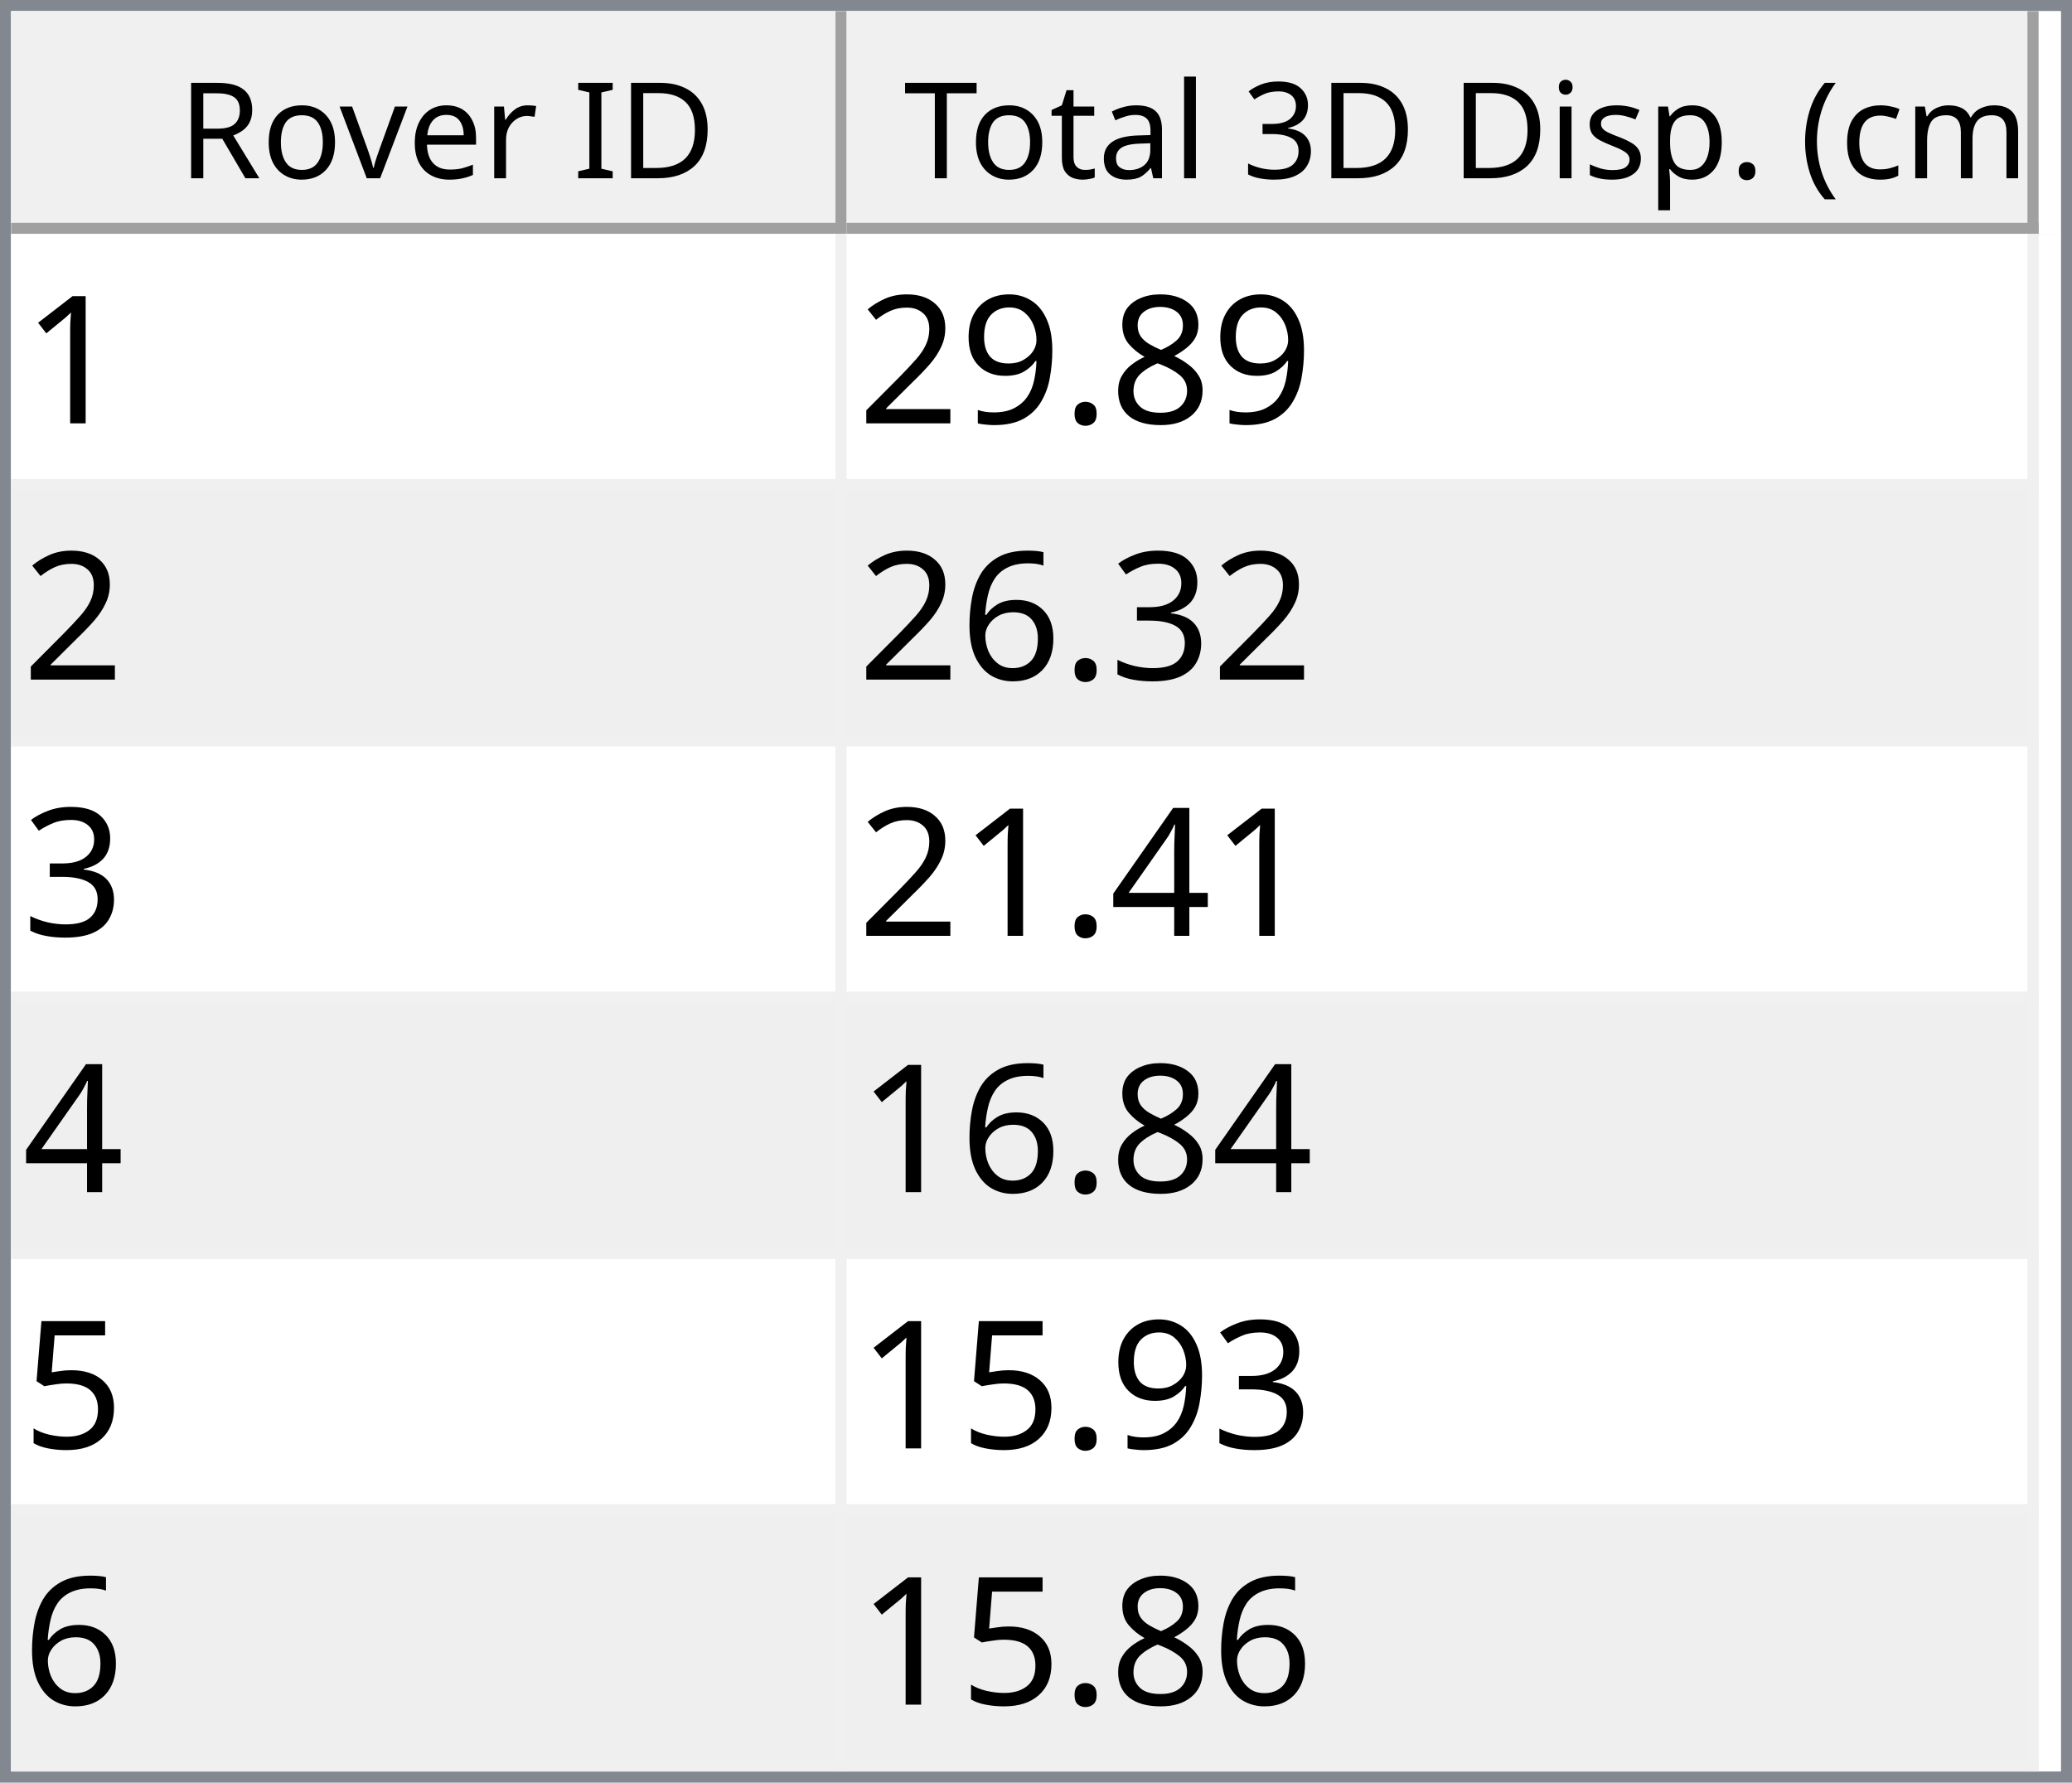
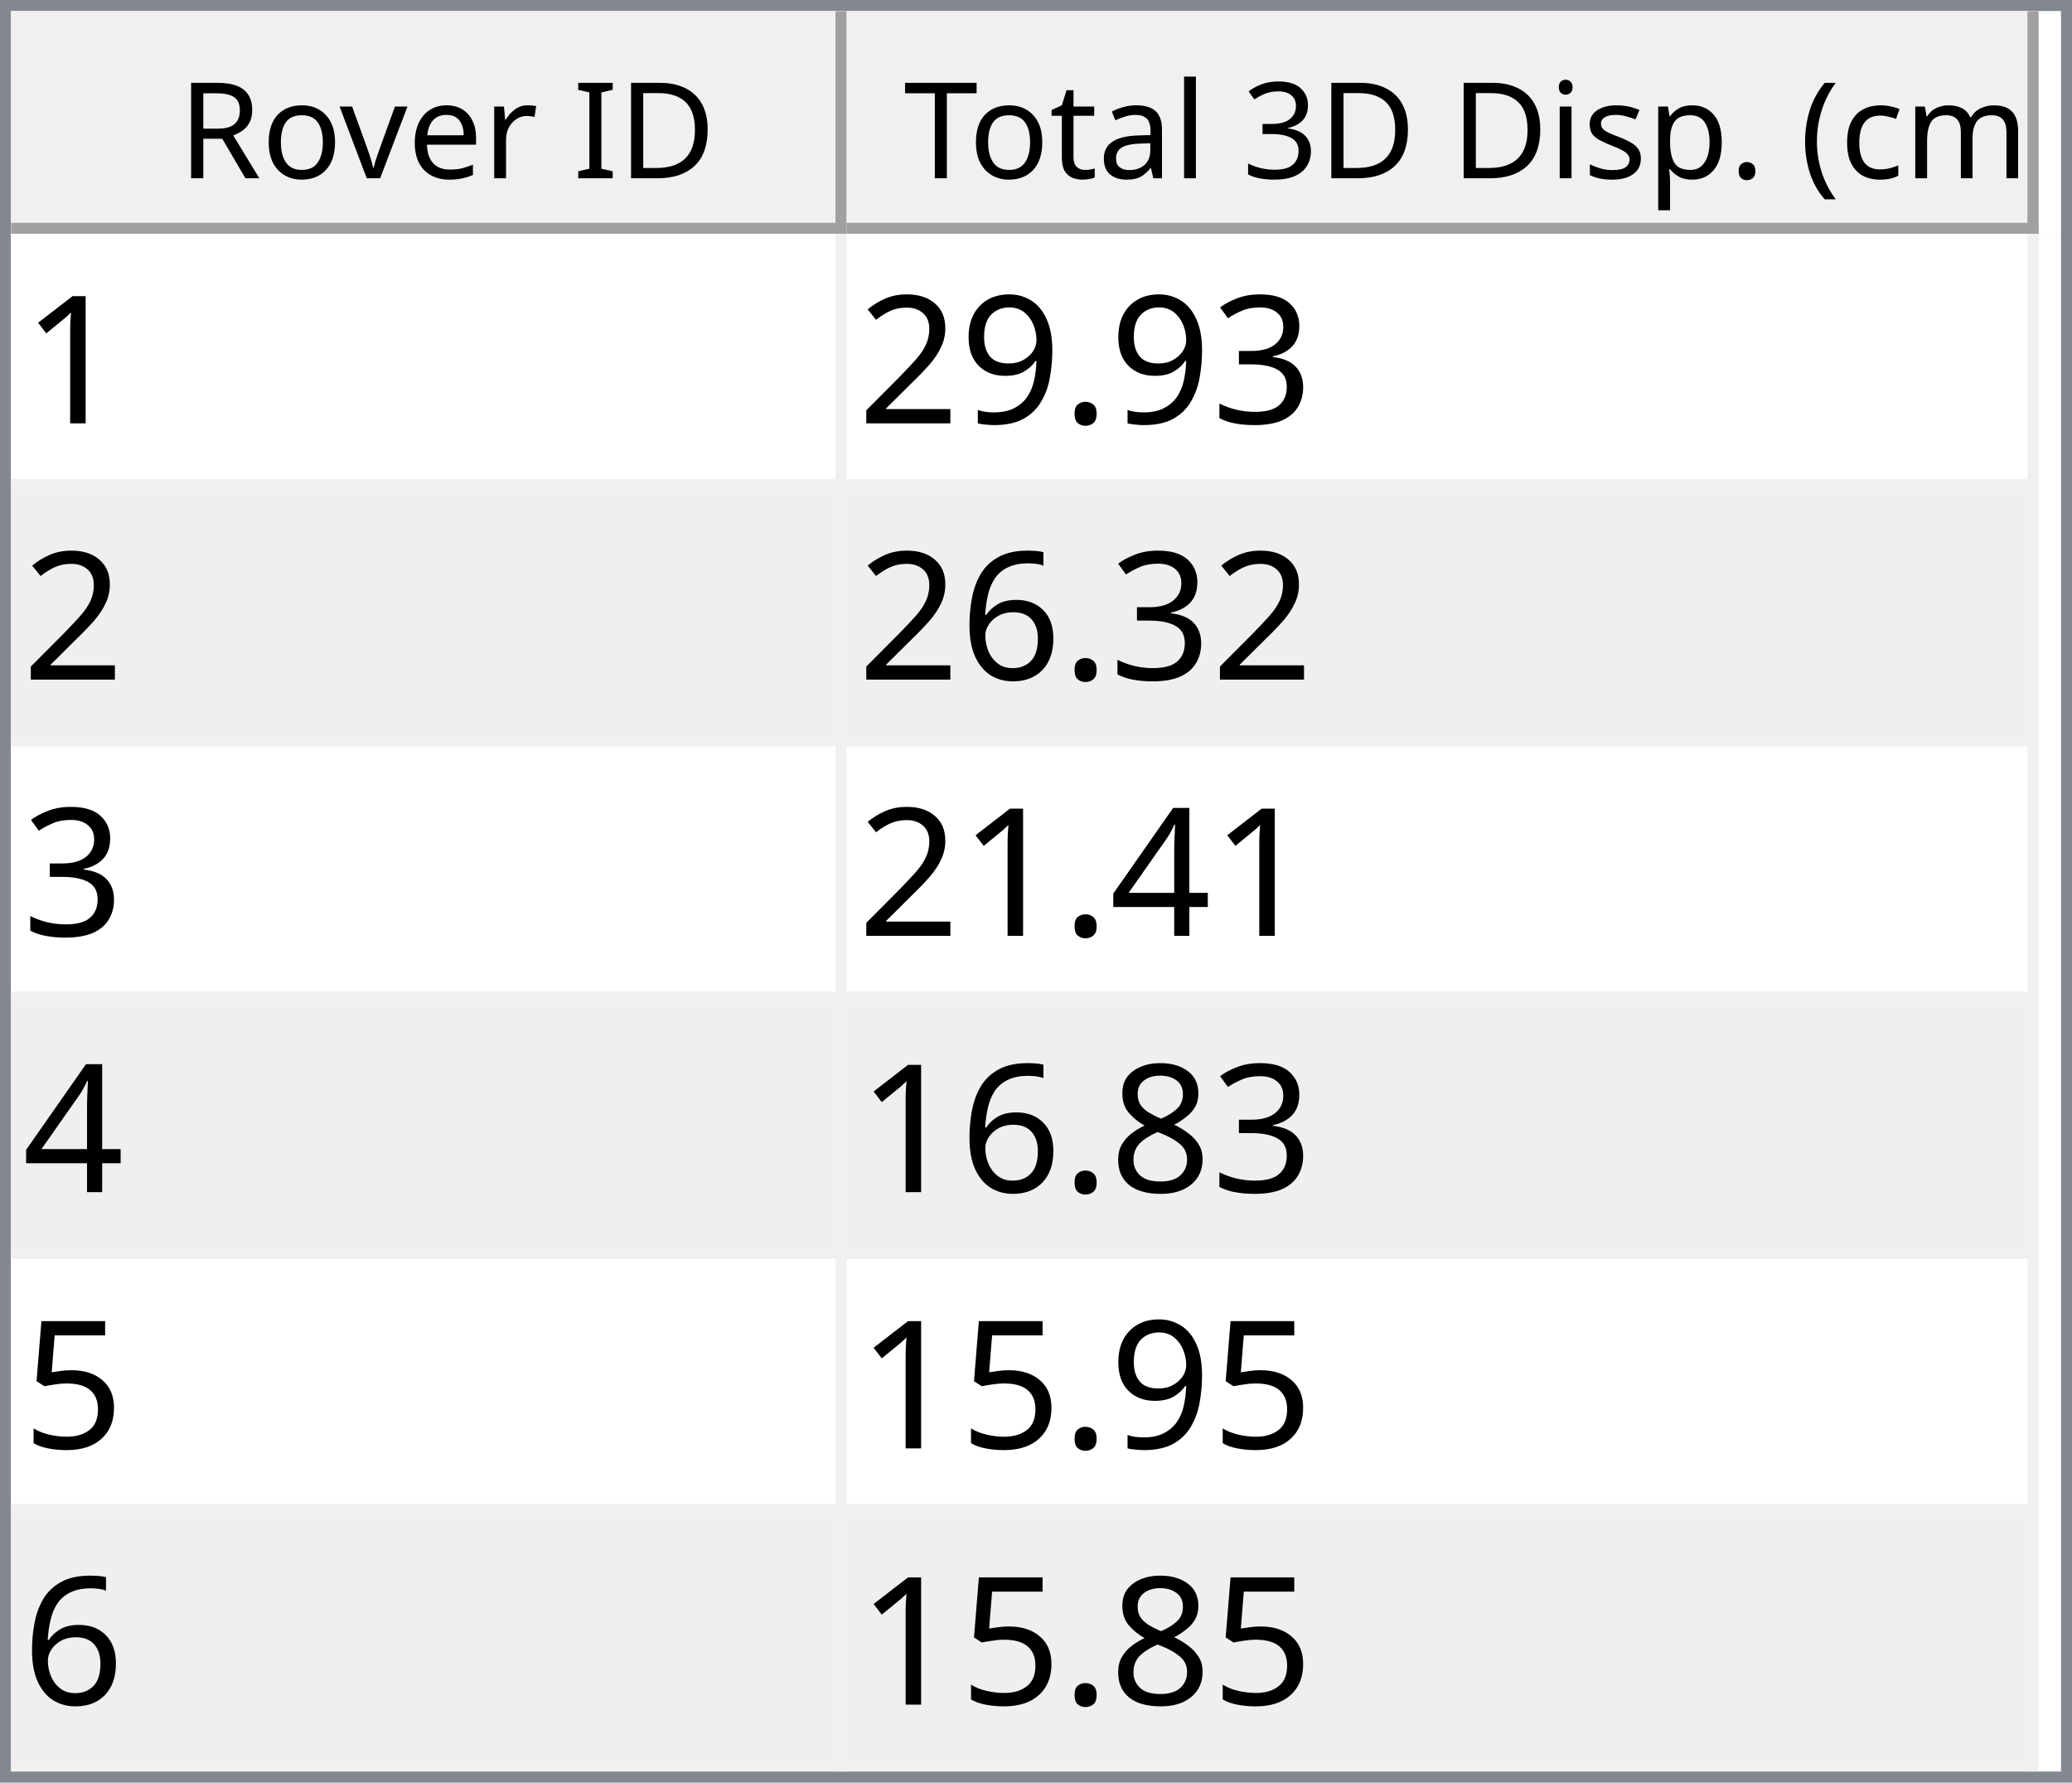
<svg xmlns="http://www.w3.org/2000/svg" style="fill-opacity:1; color-rendering:auto; color-interpolation:auto; text-rendering:auto; stroke:black; stroke-linecap:square; stroke-miterlimit:10; shape-rendering:auto; stroke-opacity:1; fill:black; stroke-dasharray:none; font-weight:normal; stroke-width:1; font-family:'Dialog'; font-style:normal; stroke-linejoin:miter; font-size:12px; stroke-dashoffset:0; image-rendering:auto;" width="186" height="160">
  <defs id="genericDefs" />
  <g>
    <defs id="defs1">
      <clipPath clipPathUnits="userSpaceOnUse" id="clipPath1">
        <path d="M0 0 L186 0 L186 160 L0 160 L0 0 Z" />
      </clipPath>
      <clipPath clipPathUnits="userSpaceOnUse" id="clipPath2">
        <path d="M0 0 L0 160 L186 160 L186 0 Z" />
      </clipPath>
      <clipPath clipPathUnits="userSpaceOnUse" id="clipPath3">
        <path d="M0 0 L0 20 L184 20 L184 0 Z" />
      </clipPath>
      <clipPath clipPathUnits="userSpaceOnUse" id="clipPath4">
        <path d="M0 0 L0 20 L75 20 L75 0 Z" />
      </clipPath>
      <clipPath clipPathUnits="userSpaceOnUse" id="clipPath5">
        <path d="M1 1 L1 19 L74 19 L74 1 Z" />
      </clipPath>
      <clipPath clipPathUnits="userSpaceOnUse" id="clipPath6">
        <path d="M0 0 L0 18 L73 18 L73 0 Z" />
      </clipPath>
      <clipPath clipPathUnits="userSpaceOnUse" id="clipPath7">
        <path d="M-0.5 -0.5 L-0.5 19.5 L74.5 19.5 L74.5 -0.5 Z" />
      </clipPath>
      <clipPath clipPathUnits="userSpaceOnUse" id="clipPath8">
        <path d="M0 0 L0 20 L107 20 L107 0 Z" />
      </clipPath>
      <clipPath clipPathUnits="userSpaceOnUse" id="clipPath9">
        <path d="M1 1 L1 19 L106 19 L106 1 Z" />
      </clipPath>
      <clipPath clipPathUnits="userSpaceOnUse" id="clipPath10">
        <path d="M0 0 L0 18 L105 18 L105 0 Z" />
      </clipPath>
      <clipPath clipPathUnits="userSpaceOnUse" id="clipPath11">
        <path d="M-0.5 -0.5 L-0.5 19.5 L106.5 19.5 L106.5 -0.5 Z" />
      </clipPath>
      <clipPath clipPathUnits="userSpaceOnUse" id="clipPath12">
        <path d="M0 0 L0 138 L184 138 L184 0 Z" />
      </clipPath>
      <clipPath clipPathUnits="userSpaceOnUse" id="clipPath13">
        <path d="M0 0 L0 138 L182 138 L182 0 Z" />
      </clipPath>
      <clipPath clipPathUnits="userSpaceOnUse" id="clipPath14">
        <path d="M-0.5 -0.5 L-0.5 137.5 L181.5 137.5 L181.5 -0.5 Z" />
      </clipPath>
      <clipPath clipPathUnits="userSpaceOnUse" id="clipPath15">
        <path d="M0 0 L0 22 L74 22 L74 0 Z" />
      </clipPath>
      <clipPath clipPathUnits="userSpaceOnUse" id="clipPath16">
        <path d="M0 0 L0 22 L106 22 L106 0 Z" />
      </clipPath>
      <font horiz-adv-x="64.551" id="font1">
        <font-face ascent="107.91" descent="25.098" units-per-em="100" style="font-style:normal; font-family:Segoe UI; font-weight:normal;" />
        <missing-glyph horiz-adv-x="64.551" d="M8.109 0 L8.109 68.266 L56.453 68.266 L56.453 0 L8.109 0 ZM15.328 7.234 L49.219 7.234 L49.219 61.031 L15.328 61.031 L15.328 7.234 Z" />
        <glyph unicode="D" horiz-adv-x="70.117" d="M9.188 0 L9.188 70.016 L28.516 70.016 Q65.531 70.016 65.531 35.891 Q65.531 19.672 55.25 9.836 Q44.969 0 27.734 0 L9.188 0 ZM17.391 62.594 L17.391 7.422 L27.828 7.422 Q41.609 7.422 49.273 14.797 Q56.938 22.172 56.938 35.688 Q56.938 62.594 28.328 62.594 L17.391 62.594 Z" />
        <glyph unicode="I" horiz-adv-x="26.611" d="M17.391 0 L9.188 0 L9.188 70.016 L17.391 70.016 L17.391 0 Z" />
        <glyph unicode=" " horiz-adv-x="27.393" d="" />
        <glyph unicode="r" horiz-adv-x="34.766" d="M34.188 41.891 Q32.078 43.5 28.125 43.5 Q23 43.5 19.555 38.672 Q16.109 33.844 16.109 25.484 L16.109 0 L8.109 0 L8.109 50 L16.109 50 L16.109 39.703 L16.312 39.703 Q18.016 44.969 21.531 47.922 Q25.047 50.875 29.391 50.875 Q32.516 50.875 34.188 50.203 L34.188 41.891 Z" />
        <glyph unicode="e" horiz-adv-x="52.295" d="M48.297 23 L12.984 23 Q13.188 14.656 17.484 10.109 Q21.781 5.562 29.297 5.562 Q37.75 5.562 44.828 11.141 L44.828 3.609 Q38.234 -1.172 27.391 -1.172 Q16.797 -1.172 10.742 5.641 Q4.688 12.453 4.688 24.812 Q4.688 36.469 11.305 43.82 Q17.922 51.172 27.734 51.172 Q37.547 51.172 42.922 44.828 Q48.297 38.484 48.297 27.203 L48.297 23 ZM40.094 29.781 Q40.047 36.719 36.75 40.578 Q33.453 44.438 27.594 44.438 Q21.922 44.438 17.969 40.383 Q14.016 36.328 13.094 29.781 L40.094 29.781 Z" />
        <glyph unicode="v" horiz-adv-x="47.9" d="M47.406 50 L27.484 0 L19.625 0 L0.688 50 L9.469 50 L22.172 13.672 Q23.578 9.672 23.922 6.688 L24.125 6.688 Q24.609 10.453 25.688 13.484 L38.969 50 L47.406 50 Z" />
        <glyph unicode="o" horiz-adv-x="58.594" d="M29 -1.172 Q17.922 -1.172 11.305 5.836 Q4.688 12.844 4.688 24.422 Q4.688 37.016 11.57 44.094 Q18.453 51.172 30.172 51.172 Q41.359 51.172 47.633 44.289 Q53.906 37.406 53.906 25.203 Q53.906 13.234 47.141 6.031 Q40.375 -1.172 29 -1.172 ZM29.594 44.438 Q21.875 44.438 17.383 39.188 Q12.891 33.938 12.891 24.703 Q12.891 15.828 17.43 10.695 Q21.969 5.562 29.594 5.562 Q37.359 5.562 41.531 10.594 Q45.703 15.625 45.703 24.906 Q45.703 34.281 41.531 39.359 Q37.359 44.438 29.594 44.438 Z" />
        <glyph unicode="R" horiz-adv-x="59.814" d="M59.375 0 L49.609 0 L37.891 19.625 Q36.281 22.359 34.766 24.289 Q33.25 26.219 31.664 27.438 Q30.078 28.656 28.25 29.219 Q26.422 29.781 24.125 29.781 L17.391 29.781 L17.391 0 L9.188 0 L9.188 70.016 L30.078 70.016 Q34.672 70.016 38.555 68.867 Q42.438 67.719 45.289 65.375 Q48.141 63.031 49.758 59.547 Q51.375 56.062 51.375 51.375 Q51.375 47.703 50.273 44.656 Q49.172 41.609 47.148 39.211 Q45.125 36.812 42.266 35.133 Q39.406 33.453 35.844 32.516 L35.844 32.328 Q37.594 31.547 38.891 30.547 Q40.188 29.547 41.359 28.18 Q42.531 26.812 43.68 25.078 Q44.828 23.344 46.234 21.047 L59.375 0 ZM17.391 62.594 L17.391 37.203 L28.516 37.203 Q31.594 37.203 34.203 38.133 Q36.812 39.062 38.719 40.797 Q40.625 42.531 41.703 45.047 Q42.781 47.562 42.781 50.688 Q42.781 56.297 39.141 59.445 Q35.5 62.594 28.609 62.594 L17.391 62.594 Z" />
        <glyph unicode=")" horiz-adv-x="30.176" d="M8.297 -15.922 L1.172 -15.922 Q16.406 2.344 16.406 26.812 Q16.406 51.469 1.078 70.016 L8.297 70.016 Q23.531 52.156 23.531 26.703 Q23.531 1.375 8.297 -15.922 Z" />
        <glyph unicode="m" horiz-adv-x="86.133" d="M79.109 0 L71.094 0 L71.094 28.719 Q71.094 37.016 68.531 40.727 Q65.969 44.438 59.906 44.438 Q54.781 44.438 51.195 39.75 Q47.609 35.062 47.609 28.516 L47.609 0 L39.594 0 L39.594 29.688 Q39.594 44.438 28.219 44.438 Q22.953 44.438 19.531 40.016 Q16.109 35.594 16.109 28.516 L16.109 0 L8.109 0 L8.109 50 L16.109 50 L16.109 42.094 L16.312 42.094 Q21.625 51.172 31.844 51.172 Q36.969 51.172 40.773 48.312 Q44.578 45.453 46 40.828 Q51.562 51.172 62.594 51.172 Q79.109 51.172 79.109 30.812 L79.109 0 Z" />
        <glyph unicode="c" horiz-adv-x="46.191" d="M42.188 2.297 Q36.422 -1.172 28.516 -1.172 Q17.828 -1.172 11.258 5.789 Q4.688 12.75 4.688 23.828 Q4.688 36.188 11.766 43.68 Q18.844 51.172 30.672 51.172 Q37.25 51.172 42.281 48.734 L42.281 40.531 Q36.719 44.438 30.375 44.438 Q22.703 44.438 17.797 38.945 Q12.891 33.453 12.891 24.516 Q12.891 15.719 17.508 10.641 Q22.125 5.562 29.891 5.562 Q36.422 5.562 42.188 9.906 L42.188 2.297 Z" />
        <glyph unicode="(" horiz-adv-x="30.176" d="M29.109 -15.922 L21.969 -15.922 Q6.844 1.375 6.844 26.703 Q6.844 52.156 21.969 70.016 L29.203 70.016 Q13.875 51.469 13.875 26.812 Q13.875 2.344 29.109 -15.922 Z" />
        <glyph unicode="." horiz-adv-x="21.68" d="M10.891 -1.078 Q8.641 -1.078 7.055 0.539 Q5.469 2.156 5.469 4.391 Q5.469 6.641 7.055 8.273 Q8.641 9.906 10.891 9.906 Q13.188 9.906 14.797 8.273 Q16.406 6.641 16.406 4.391 Q16.406 2.156 14.797 0.539 Q13.188 -1.078 10.891 -1.078 Z" />
        <glyph unicode="p" horiz-adv-x="58.789" d="M16.312 7.234 L16.109 7.234 L16.109 -23 L8.109 -23 L8.109 50 L16.109 50 L16.109 41.219 L16.312 41.219 Q22.219 51.172 33.594 51.172 Q43.266 51.172 48.688 44.461 Q54.109 37.75 54.109 26.469 Q54.109 13.922 48 6.375 Q41.891 -1.172 31.297 -1.172 Q21.578 -1.172 16.312 7.234 ZM16.109 27.391 L16.109 20.406 Q16.109 14.203 20.141 9.883 Q24.172 5.562 30.375 5.562 Q37.641 5.562 41.773 11.133 Q45.906 16.703 45.906 26.609 Q45.906 34.969 42.047 39.703 Q38.188 44.438 31.594 44.438 Q24.609 44.438 20.359 39.578 Q16.109 34.719 16.109 27.391 Z" />
        <glyph unicode="s" horiz-adv-x="42.432" d="M5.078 1.812 L5.078 10.406 Q11.625 5.562 19.484 5.562 Q30.031 5.562 30.031 12.594 Q30.031 14.594 29.125 15.992 Q28.219 17.391 26.68 18.461 Q25.141 19.531 23.07 20.383 Q21 21.234 18.609 22.172 Q15.281 23.484 12.766 24.828 Q10.25 26.172 8.57 27.859 Q6.891 29.547 6.031 31.695 Q5.172 33.844 5.172 36.719 Q5.172 40.234 6.789 42.945 Q8.406 45.656 11.086 47.484 Q13.766 49.312 17.211 50.242 Q20.656 51.172 24.312 51.172 Q30.812 51.172 35.938 48.922 L35.938 40.828 Q30.422 44.438 23.25 44.438 Q21 44.438 19.195 43.922 Q17.391 43.406 16.094 42.477 Q14.797 41.547 14.086 40.258 Q13.375 38.969 13.375 37.406 Q13.375 35.453 14.086 34.133 Q14.797 32.812 16.164 31.789 Q17.531 30.766 19.484 29.938 Q21.438 29.109 23.922 28.125 Q27.25 26.859 29.883 25.516 Q32.516 24.172 34.375 22.484 Q36.234 20.797 37.234 18.602 Q38.234 16.406 38.234 13.375 Q38.234 9.672 36.602 6.938 Q34.969 4.203 32.234 2.398 Q29.5 0.594 25.93 -0.289 Q22.359 -1.172 18.453 -1.172 Q10.75 -1.172 5.078 1.812 Z" />
        <glyph unicode="i" horiz-adv-x="24.219" d="M12.203 62.703 Q10.062 62.703 8.547 64.164 Q7.031 65.625 7.031 67.875 Q7.031 70.125 8.547 71.609 Q10.062 73.094 12.203 73.094 Q14.406 73.094 15.945 71.609 Q17.484 70.125 17.484 67.875 Q17.484 65.719 15.945 64.211 Q14.406 62.703 12.203 62.703 ZM16.109 0 L8.109 0 L8.109 50 L16.109 50 L16.109 0 Z" />
        <glyph unicode="3" horiz-adv-x="53.906" d="M46.531 19.828 Q46.531 15.094 44.75 11.211 Q42.969 7.328 39.719 4.57 Q36.469 1.812 31.93 0.297 Q27.391 -1.219 21.922 -1.219 Q11.922 -1.219 6 2.594 L6 11.188 Q13.094 5.609 22.219 5.609 Q25.875 5.609 28.828 6.539 Q31.781 7.469 33.906 9.227 Q36.031 10.984 37.18 13.477 Q38.328 15.969 38.328 19.094 Q38.328 32.812 18.797 32.812 L12.984 32.812 L12.984 39.594 L18.5 39.594 Q35.797 39.594 35.797 52.484 Q35.797 64.406 22.609 64.406 Q15.188 64.406 8.688 59.422 L8.688 67.188 Q15.375 71.188 24.609 71.188 Q29 71.188 32.57 69.969 Q36.141 68.75 38.68 66.555 Q41.219 64.359 42.609 61.281 Q44 58.203 44 54.5 Q44 40.672 30.031 36.719 L30.031 36.531 Q33.594 36.141 36.625 34.797 Q39.656 33.453 41.852 31.305 Q44.047 29.156 45.289 26.25 Q46.531 23.344 46.531 19.828 Z" />
        <glyph unicode="l" horiz-adv-x="24.219" d="M16.109 0 L8.109 0 L8.109 74.031 L16.109 74.031 L16.109 0 Z" />
        <glyph unicode="a" horiz-adv-x="50.879" d="M43.891 0 L35.891 0 L35.891 7.812 L35.688 7.812 Q30.469 -1.172 20.312 -1.172 Q12.844 -1.172 8.617 2.781 Q4.391 6.734 4.391 13.281 Q4.391 27.297 20.906 29.594 L35.891 31.688 Q35.891 44.438 25.594 44.438 Q16.547 44.438 9.281 38.281 L9.281 46.484 Q16.656 51.172 26.266 51.172 Q43.891 51.172 43.891 32.516 L43.891 0 ZM35.891 25.297 L23.828 23.641 Q18.266 22.859 15.43 20.875 Q12.594 18.891 12.594 13.875 Q12.594 10.203 15.211 7.883 Q17.828 5.562 22.172 5.562 Q28.125 5.562 32.008 9.742 Q35.891 13.922 35.891 20.312 L35.891 25.297 Z" />
        <glyph unicode="t" horiz-adv-x="33.887" d="M31.297 0.484 Q28.469 -1.078 23.828 -1.078 Q10.688 -1.078 10.688 13.578 L10.688 43.172 L2.094 43.172 L2.094 50 L10.688 50 L10.688 62.203 L18.703 64.797 L18.703 50 L31.297 50 L31.297 43.172 L18.703 43.172 L18.703 14.984 Q18.703 9.969 20.414 7.82 Q22.125 5.672 26.078 5.672 Q29.109 5.672 31.297 7.328 L31.297 0.484 Z" />
        <glyph unicode="T" horiz-adv-x="52.393" d="M50.594 62.594 L30.375 62.594 L30.375 0 L22.172 0 L22.172 62.594 L2 62.594 L2 70.016 L50.594 70.016 L50.594 62.594 Z" />
      </font>
      <font horiz-adv-x="75.0" id="font2">
        <font-face ascent="100.537" descent="21.973" units-per-em="100" style="font-style:normal; font-family:sans-serif; font-weight:normal;" />
        <missing-glyph horiz-adv-x="75.0" d="M12.5 0 L12.5 62.5 L62.5 62.5 L62.5 0 L12.5 0 ZM14.062 1.562 L60.938 1.562 L60.938 60.938 L14.062 60.938 L14.062 1.562 Z" />
        <glyph unicode="1" horiz-adv-x="55.615" d="M37.25 0 L28.469 0 L28.469 56 Q25.297 52.984 20.141 49.953 Q14.984 46.922 10.891 45.406 L10.891 53.906 Q18.266 57.375 23.781 62.305 Q29.297 67.234 31.594 71.875 L37.25 71.875 L37.25 0 Z" />
-         <glyph unicode="8" horiz-adv-x="55.615" d="M17.672 38.812 Q12.203 40.828 9.57 44.539 Q6.938 48.25 6.938 53.422 Q6.938 61.234 12.555 66.555 Q18.172 71.875 27.484 71.875 Q36.859 71.875 42.578 66.43 Q48.297 60.984 48.297 53.172 Q48.297 48.188 45.68 44.508 Q43.062 40.828 37.75 38.812 Q44.344 36.672 47.781 31.883 Q51.219 27.094 51.219 20.453 Q51.219 11.281 44.727 5.031 Q38.234 -1.219 27.641 -1.219 Q17.047 -1.219 10.547 5.055 Q4.047 11.328 4.047 20.703 Q4.047 27.688 7.594 32.398 Q11.141 37.109 17.672 38.812 ZM15.922 53.719 Q15.922 48.641 19.195 45.414 Q22.469 42.188 27.688 42.188 Q32.766 42.188 36.016 45.383 Q39.266 48.578 39.266 53.219 Q39.266 58.062 35.914 61.359 Q32.562 64.656 27.594 64.656 Q22.562 64.656 19.242 61.43 Q15.922 58.203 15.922 53.719 ZM13.094 20.656 Q13.094 16.891 14.875 13.375 Q16.656 9.859 20.172 7.93 Q23.688 6 27.734 6 Q34.031 6 38.133 10.055 Q42.234 14.109 42.234 20.359 Q42.234 26.703 38.016 30.859 Q33.797 35.016 27.438 35.016 Q21.234 35.016 17.164 30.914 Q13.094 26.812 13.094 20.656 Z" />
+         <glyph unicode="3" horiz-adv-x="55.615" d="M4.203 18.891 L12.984 20.062 Q14.5 12.594 18.141 9.297 Q21.781 6 27 6 Q33.203 6 37.477 10.297 Q41.75 14.594 41.75 20.953 Q41.75 27 37.797 30.93 Q33.844 34.859 27.734 34.859 Q25.25 34.859 21.531 33.891 L22.516 41.609 Q23.391 41.5 23.922 41.5 Q29.547 41.5 34.039 44.43 Q38.531 47.359 38.531 53.469 Q38.531 58.297 35.258 61.477 Q31.984 64.656 26.812 64.656 Q21.688 64.656 18.266 61.43 Q14.844 58.203 13.875 51.766 L5.078 53.328 Q6.688 62.156 12.398 67.016 Q18.109 71.875 26.609 71.875 Q32.469 71.875 37.398 69.359 Q42.328 66.844 44.945 62.5 Q47.562 58.156 47.562 53.266 Q47.562 48.641 45.07 44.828 Q42.578 41.016 37.703 38.766 Q44.047 37.312 47.562 32.695 Q51.078 28.078 51.078 21.141 Q51.078 11.766 44.242 5.25 Q37.406 -1.266 26.953 -1.266 Q17.531 -1.266 11.305 4.352 Q5.078 9.969 4.203 18.891 Z" />
        <glyph unicode="." horiz-adv-x="27.783" d="M9.078 0 L9.078 10.016 L19.094 10.016 L19.094 0 L9.078 0 Z" />
        <glyph unicode="9" horiz-adv-x="55.615" d="M5.469 16.547 L13.922 17.328 Q14.984 11.375 18.016 8.688 Q21.047 6 25.781 6 Q29.828 6 32.883 7.859 Q35.938 9.719 37.891 12.82 Q39.844 15.922 41.164 21.195 Q42.484 26.469 42.484 31.938 Q42.484 32.516 42.438 33.688 Q39.797 29.5 35.234 26.883 Q30.672 24.266 25.344 24.266 Q16.453 24.266 10.305 30.711 Q4.156 37.156 4.156 47.703 Q4.156 58.594 10.578 65.234 Q17 71.875 26.656 71.875 Q33.641 71.875 39.43 68.117 Q45.219 64.359 48.219 57.398 Q51.219 50.438 51.219 37.25 Q51.219 23.531 48.242 15.406 Q45.266 7.281 39.383 3.031 Q33.5 -1.219 25.594 -1.219 Q17.188 -1.219 11.867 3.445 Q6.547 8.109 5.469 16.547 ZM41.453 48.141 Q41.453 55.719 37.43 60.156 Q33.406 64.594 27.734 64.594 Q21.875 64.594 17.531 59.812 Q13.188 55.031 13.188 47.406 Q13.188 40.578 17.312 36.305 Q21.438 32.031 27.484 32.031 Q33.594 32.031 37.523 36.305 Q41.453 40.578 41.453 48.141 Z" />
        <glyph unicode="2" horiz-adv-x="55.615" d="M50.344 8.453 L50.344 0 L3.031 0 Q2.938 3.172 4.047 6.109 Q5.859 10.938 9.836 15.625 Q13.812 20.312 21.344 26.469 Q33.016 36.031 37.117 41.625 Q41.219 47.219 41.219 52.203 Q41.219 57.422 37.477 61.008 Q33.734 64.594 27.734 64.594 Q21.391 64.594 17.578 60.789 Q13.766 56.984 13.719 50.25 L4.688 51.172 Q5.609 61.281 11.664 66.578 Q17.719 71.875 27.938 71.875 Q38.234 71.875 44.242 66.164 Q50.25 60.453 50.25 52 Q50.25 47.703 48.492 43.555 Q46.734 39.406 42.656 34.812 Q38.578 30.219 29.109 22.219 Q21.188 15.578 18.945 13.211 Q16.703 10.844 15.234 8.453 L50.344 8.453 Z" />
-         <glyph unicode="3" horiz-adv-x="55.615" d="M4.203 18.891 L12.984 20.062 Q14.5 12.594 18.141 9.297 Q21.781 6 27 6 Q33.203 6 37.477 10.297 Q41.75 14.594 41.75 20.953 Q41.75 27 37.797 30.93 Q33.844 34.859 27.734 34.859 Q25.25 34.859 21.531 33.891 L22.516 41.609 Q23.391 41.5 23.922 41.5 Q29.547 41.5 34.039 44.43 Q38.531 47.359 38.531 53.469 Q38.531 58.297 35.258 61.477 Q31.984 64.656 26.812 64.656 Q21.688 64.656 18.266 61.43 Q14.844 58.203 13.875 51.766 L5.078 53.328 Q6.688 62.156 12.398 67.016 Q18.109 71.875 26.609 71.875 Q32.469 71.875 37.398 69.359 Q42.328 66.844 44.945 62.5 Q47.562 58.156 47.562 53.266 Q47.562 48.641 45.07 44.828 Q42.578 41.016 37.703 38.766 Q44.047 37.312 47.562 32.695 Q51.078 28.078 51.078 21.141 Q51.078 11.766 44.242 5.25 Q37.406 -1.266 26.953 -1.266 Q17.531 -1.266 11.305 4.352 Q5.078 9.969 4.203 18.891 Z" />
        <glyph unicode="6" horiz-adv-x="55.615" d="M49.75 54.047 L41.016 53.375 Q39.844 58.547 37.703 60.891 Q34.125 64.656 28.906 64.656 Q24.703 64.656 21.531 62.312 Q17.391 59.281 14.992 53.469 Q12.594 47.656 12.5 36.922 Q15.672 41.75 20.266 44.094 Q24.859 46.438 29.891 46.438 Q38.672 46.438 44.852 39.969 Q51.031 33.5 51.031 23.25 Q51.031 16.5 48.125 10.719 Q45.219 4.938 40.141 1.859 Q35.062 -1.219 28.609 -1.219 Q17.625 -1.219 10.695 6.859 Q3.766 14.938 3.766 33.5 Q3.766 54.25 11.422 63.672 Q18.109 71.875 29.438 71.875 Q37.891 71.875 43.289 67.141 Q48.688 62.406 49.75 54.047 ZM13.875 23.188 Q13.875 18.656 15.797 14.508 Q17.719 10.359 21.188 8.18 Q24.656 6 28.469 6 Q34.031 6 38.039 10.492 Q42.047 14.984 42.047 22.703 Q42.047 30.125 38.086 34.398 Q34.125 38.672 28.125 38.672 Q22.172 38.672 18.023 34.398 Q13.875 30.125 13.875 23.188 Z" />
        <glyph unicode="4" horiz-adv-x="55.615" d="M32.328 0 L32.328 17.141 L1.266 17.141 L1.266 25.203 L33.938 71.578 L41.109 71.578 L41.109 25.203 L50.781 25.203 L50.781 17.141 L41.109 17.141 L41.109 0 L32.328 0 ZM32.328 25.203 L32.328 57.469 L9.906 25.203 L32.328 25.203 Z" />
+         <glyph unicode="8" horiz-adv-x="55.615" d="M17.672 38.812 Q12.203 40.828 9.57 44.539 Q6.938 48.25 6.938 53.422 Q6.938 61.234 12.555 66.555 Q18.172 71.875 27.484 71.875 Q36.859 71.875 42.578 66.43 Q48.297 60.984 48.297 53.172 Q48.297 48.188 45.68 44.508 Q43.062 40.828 37.75 38.812 Q44.344 36.672 47.781 31.883 Q51.219 27.094 51.219 20.453 Q51.219 11.281 44.727 5.031 Q38.234 -1.219 27.641 -1.219 Q17.047 -1.219 10.547 5.055 Q4.047 11.328 4.047 20.703 Q4.047 27.688 7.594 32.398 Q11.141 37.109 17.672 38.812 ZM15.922 53.719 Q15.922 48.641 19.195 45.414 Q22.469 42.188 27.688 42.188 Q32.766 42.188 36.016 45.383 Q39.266 48.578 39.266 53.219 Q39.266 58.062 35.914 61.359 Q32.562 64.656 27.594 64.656 Q22.562 64.656 19.242 61.43 Q15.922 58.203 15.922 53.719 ZM13.094 20.656 Q13.094 16.891 14.875 13.375 Q16.656 9.859 20.172 7.93 Q23.688 6 27.734 6 Q34.031 6 38.133 10.055 Q42.234 14.109 42.234 20.359 Q42.234 26.703 38.016 30.859 Q33.797 35.016 27.438 35.016 Q21.234 35.016 17.164 30.914 Q13.094 26.812 13.094 20.656 Z" />
        <glyph unicode="5" horiz-adv-x="55.615" d="M4.156 18.75 L13.375 19.531 Q14.406 12.797 18.141 9.398 Q21.875 6 27.156 6 Q33.5 6 37.891 10.789 Q42.281 15.578 42.281 23.484 Q42.281 31 38.062 35.352 Q33.844 39.703 27 39.703 Q22.75 39.703 19.336 37.773 Q15.922 35.844 13.969 32.766 L5.719 33.844 L12.641 70.609 L48.25 70.609 L48.25 62.203 L19.672 62.203 L15.828 42.969 Q22.266 47.469 29.344 47.469 Q38.719 47.469 45.164 40.969 Q51.609 34.469 51.609 24.266 Q51.609 14.547 45.953 7.469 Q39.062 -1.219 27.156 -1.219 Q17.391 -1.219 11.211 4.25 Q5.031 9.719 4.156 18.75 Z" />
      </font>
    </defs>
    <g style="fill:white; stroke:white;">
      <rect x="0" y="0" width="186" style="clip-path:url(#clipPath1); stroke:none;" height="160" />
    </g>
    <g style="fill:white; text-rendering:optimizeSpeed; color-rendering:optimizeSpeed; image-rendering:optimizeSpeed; shape-rendering:crispEdges; stroke:white; color-interpolation:sRGB;">
      <rect x="0" width="186" height="160" y="0" style="stroke:none;" />
      <path style="stroke:none;" d="M0 160 L186 160 L186 0 L0 0 Z" />
    </g>
    <g style="fill:rgb(240,240,240); font-family:'Segoe UI'; stroke:rgb(240,240,240);">
      <rect x="0" y="0" width="186" style="clip-path:url(#clipPath2); stroke:none;" height="160" />
    </g>
    <g style="fill:rgb(130,135,144); font-family:'Segoe UI'; stroke:rgb(130,135,144);">
      <path d="M0 0 L186 0 L186 160 L0 160 L0 0 ZM1 1 L185 1 L185 159 L1 159 L1 1 Z" style="fill-rule:evenodd; clip-path:url(#clipPath2); stroke:none;" />
    </g>
    <g style="fill:white; font-family:'Segoe UI'; stroke:white;" transform="translate(1,1)">
      <rect x="0" y="0" width="184" style="clip-path:url(#clipPath3); stroke:none;" height="20" />
    </g>
    <g style="fill:rgb(240,240,240); font-family:'Segoe UI'; stroke:rgb(240,240,240);" transform="translate(1,1)">
      <rect x="0" y="0" width="75" style="clip-path:url(#clipPath4); stroke:none;" height="20" />
    </g>
    <g style="font-family:'Segoe UI';" transform="translate(2,2)">
      <text x="14" xml:space="preserve" y="14" style="clip-path:url(#clipPath6); stroke:none;">Rover ID</text>
    </g>
    <g style="fill:rgb(160,160,160); font-family:'Segoe UI'; stroke:rgb(160,160,160); stroke-linejoin:bevel;" transform="translate(1.5,1.5)">
      <line x1="74" x2="74" y1="0" style="fill:none; clip-path:url(#clipPath7);" y2="19" />
    </g>
    <g style="fill:rgb(160,160,160); font-family:'Segoe UI'; stroke:rgb(160,160,160); stroke-linejoin:bevel;" transform="matrix(1,0,0,1,1,1) translate(0.5,0.5)">
      <line x1="0" x2="74" y1="19" style="fill:none; clip-path:url(#clipPath7);" y2="19" />
    </g>
    <g style="fill:rgb(240,240,240); font-family:'Segoe UI'; stroke:rgb(240,240,240);" transform="translate(76,1)">
      <rect x="0" y="0" width="107" style="clip-path:url(#clipPath8); stroke:none;" height="20" />
    </g>
    <g style="font-family:'Segoe UI';" transform="translate(77,2)">
      <text x="1" xml:space="preserve" y="14" style="clip-path:url(#clipPath10); stroke:none;"> Total 3D Disp. (cm)</text>
    </g>
    <g style="fill:rgb(160,160,160); font-family:'Segoe UI'; stroke:rgb(160,160,160); stroke-linejoin:bevel;" transform="translate(76.5,1.5)">
      <line x1="106" x2="106" y1="0" style="fill:none; clip-path:url(#clipPath11);" y2="19" />
    </g>
    <g style="fill:rgb(160,160,160); font-family:'Segoe UI'; stroke:rgb(160,160,160); stroke-linejoin:bevel;" transform="matrix(1,0,0,1,76,1) translate(0.5,0.5)">
      <line x1="0" x2="106" y1="19" style="fill:none; clip-path:url(#clipPath11);" y2="19" />
    </g>
    <g style="fill:white; font-family:'Segoe UI'; stroke:white;" transform="translate(1,21)">
      <rect x="0" y="0" width="184" style="clip-path:url(#clipPath12); stroke:none;" height="138" />
    </g>
    <g style="fill:rgb(240,240,240); font-size:16px; font-family:sans-serif; stroke:rgb(240,240,240);" transform="translate(1,21)">
      <rect x="0" y="0" width="182" style="clip-path:url(#clipPath13); stroke:none;" height="138" />
      <line transform="translate(0.5,0.5)" x1="0" x2="181" y1="22" style="clip-path:url(#clipPath14); fill:none; stroke-linejoin:bevel;" y2="22" />
    </g>
    <g transform="matrix(1,0,0,1,1,21) translate(0.5,0.5)" style="fill:rgb(240,240,240); font-size:16px; font-family:sans-serif; stroke:rgb(240,240,240); stroke-linejoin:bevel;">
      <line x1="0" x2="181" y1="45" style="fill:none; clip-path:url(#clipPath14);" y2="45" />
    </g>
    <g transform="matrix(1,0,0,1,1,21) translate(0.5,0.5)" style="fill:rgb(240,240,240); font-size:16px; font-family:sans-serif; stroke:rgb(240,240,240); stroke-linejoin:bevel;">
      <line x1="0" x2="181" y1="68" style="fill:none; clip-path:url(#clipPath14);" y2="68" />
    </g>
    <g transform="matrix(1,0,0,1,1,21) translate(0.5,0.5)" style="fill:rgb(240,240,240); font-size:16px; font-family:sans-serif; stroke:rgb(240,240,240); stroke-linejoin:bevel;">
      <line x1="0" x2="181" y1="91" style="fill:none; clip-path:url(#clipPath14);" y2="91" />
    </g>
    <g transform="matrix(1,0,0,1,1,21) translate(0.5,0.5)" style="fill:rgb(240,240,240); font-size:16px; font-family:sans-serif; stroke:rgb(240,240,240); stroke-linejoin:bevel;">
      <line x1="0" x2="181" y1="114" style="fill:none; clip-path:url(#clipPath14);" y2="114" />
    </g>
    <g transform="matrix(1,0,0,1,1,21) translate(0.5,0.5)" style="fill:rgb(240,240,240); font-size:16px; font-family:sans-serif; stroke:rgb(240,240,240); stroke-linejoin:bevel;">
      <line x1="0" x2="181" y1="137" style="fill:none; clip-path:url(#clipPath14);" y2="137" />
    </g>
    <g transform="matrix(1,0,0,1,1,21) translate(0.5,0.5)" style="fill:rgb(240,240,240); font-size:16px; font-family:sans-serif; stroke:rgb(240,240,240); stroke-linejoin:bevel;">
      <line x1="74" x2="74" y1="0" style="fill:none; clip-path:url(#clipPath14);" y2="137" />
    </g>
    <g transform="matrix(1,0,0,1,1,21) translate(0.5,0.5)" style="fill:rgb(240,240,240); font-size:16px; font-family:sans-serif; stroke:rgb(240,240,240); stroke-linejoin:bevel;">
      <line x1="181" x2="181" y1="0" style="fill:none; clip-path:url(#clipPath14);" y2="137" />
    </g>
    <g style="fill:white; font-size:16px; font-family:sans-serif; stroke:white;" transform="matrix(1,0,0,1,1,21)">
      <rect x="0" y="0" width="74" style="clip-path:url(#clipPath15); stroke:none;" height="22" />
      <text x="1" y="17" style="fill:black; clip-path:url(#clipPath15); stroke:none;" xml:space="preserve">1</text>
    </g>
    <g style="fill:white; font-size:16px; font-family:sans-serif; stroke:white;" transform="matrix(1,0,0,1,1,21) translate(75,0)">
      <rect x="0" y="0" width="106" style="clip-path:url(#clipPath16); stroke:none;" height="22" />
-       <text x="1" y="17" style="fill:black; clip-path:url(#clipPath16); stroke:none;" xml:space="preserve">29.89</text>
+       <text x="1" y="17" style="fill:black; clip-path:url(#clipPath16); stroke:none;" xml:space="preserve">29.93</text>
    </g>
    <g style="fill:rgb(239,239,239); font-size:16px; font-family:sans-serif; stroke:rgb(239,239,239);" transform="matrix(1,0,0,1,1,21) translate(0,23)">
      <rect x="0" y="0" width="74" style="clip-path:url(#clipPath15); stroke:none;" height="22" />
      <text x="1" y="17" style="fill:black; clip-path:url(#clipPath15); stroke:none;" xml:space="preserve">2</text>
    </g>
    <g style="fill:rgb(239,239,239); font-size:16px; font-family:sans-serif; stroke:rgb(239,239,239);" transform="matrix(1,0,0,1,1,21) translate(75,23)">
      <rect x="0" y="0" width="106" style="clip-path:url(#clipPath16); stroke:none;" height="22" />
      <text x="1" y="17" style="fill:black; clip-path:url(#clipPath16); stroke:none;" xml:space="preserve">26.32</text>
    </g>
    <g style="fill:white; font-size:16px; font-family:sans-serif; stroke:white;" transform="matrix(1,0,0,1,1,21) translate(0,46)">
      <rect x="0" y="0" width="74" style="clip-path:url(#clipPath15); stroke:none;" height="22" />
      <text x="1" y="17" style="fill:black; clip-path:url(#clipPath15); stroke:none;" xml:space="preserve">3</text>
    </g>
    <g style="fill:white; font-size:16px; font-family:sans-serif; stroke:white;" transform="matrix(1,0,0,1,1,21) translate(75,46)">
      <rect x="0" y="0" width="106" style="clip-path:url(#clipPath16); stroke:none;" height="22" />
      <text x="1" y="17" style="fill:black; clip-path:url(#clipPath16); stroke:none;" xml:space="preserve">21.41</text>
    </g>
    <g style="fill:rgb(239,239,239); font-size:16px; font-family:sans-serif; stroke:rgb(239,239,239);" transform="matrix(1,0,0,1,1,21) translate(0,69)">
      <rect x="0" y="0" width="74" style="clip-path:url(#clipPath15); stroke:none;" height="22" />
      <text x="1" y="17" style="fill:black; clip-path:url(#clipPath15); stroke:none;" xml:space="preserve">4</text>
    </g>
    <g style="fill:rgb(239,239,239); font-size:16px; font-family:sans-serif; stroke:rgb(239,239,239);" transform="matrix(1,0,0,1,1,21) translate(75,69)">
      <rect x="0" y="0" width="106" style="clip-path:url(#clipPath16); stroke:none;" height="22" />
-       <text x="1" y="17" style="fill:black; clip-path:url(#clipPath16); stroke:none;" xml:space="preserve">16.84</text>
+       <text x="1" y="17" style="fill:black; clip-path:url(#clipPath16); stroke:none;" xml:space="preserve">16.83</text>
    </g>
    <g style="fill:white; font-size:16px; font-family:sans-serif; stroke:white;" transform="matrix(1,0,0,1,1,21) translate(0,92)">
      <rect x="0" y="0" width="74" style="clip-path:url(#clipPath15); stroke:none;" height="22" />
      <text x="1" y="17" style="fill:black; clip-path:url(#clipPath15); stroke:none;" xml:space="preserve">5</text>
    </g>
    <g style="fill:white; font-size:16px; font-family:sans-serif; stroke:white;" transform="matrix(1,0,0,1,1,21) translate(75,92)">
      <rect x="0" y="0" width="106" style="clip-path:url(#clipPath16); stroke:none;" height="22" />
-       <text x="1" y="17" style="fill:black; clip-path:url(#clipPath16); stroke:none;" xml:space="preserve">15.93</text>
+       <text x="1" y="17" style="fill:black; clip-path:url(#clipPath16); stroke:none;" xml:space="preserve">15.95</text>
    </g>
    <g style="fill:rgb(239,239,239); font-size:16px; font-family:sans-serif; stroke:rgb(239,239,239);" transform="matrix(1,0,0,1,1,21) translate(0,115)">
      <rect x="0" y="0" width="74" style="clip-path:url(#clipPath15); stroke:none;" height="22" />
      <text x="1" y="17" style="fill:black; clip-path:url(#clipPath15); stroke:none;" xml:space="preserve">6</text>
    </g>
    <g style="fill:rgb(239,239,239); font-size:16px; font-family:sans-serif; stroke:rgb(239,239,239);" transform="matrix(1,0,0,1,1,21) translate(75,115)">
      <rect x="0" y="0" width="106" style="clip-path:url(#clipPath16); stroke:none;" height="22" />
-       <text x="1" y="17" style="fill:black; clip-path:url(#clipPath16); stroke:none;" xml:space="preserve">15.86</text>
+       <text x="1" y="17" style="fill:black; clip-path:url(#clipPath16); stroke:none;" xml:space="preserve">15.85</text>
    </g>
  </g>
</svg>
